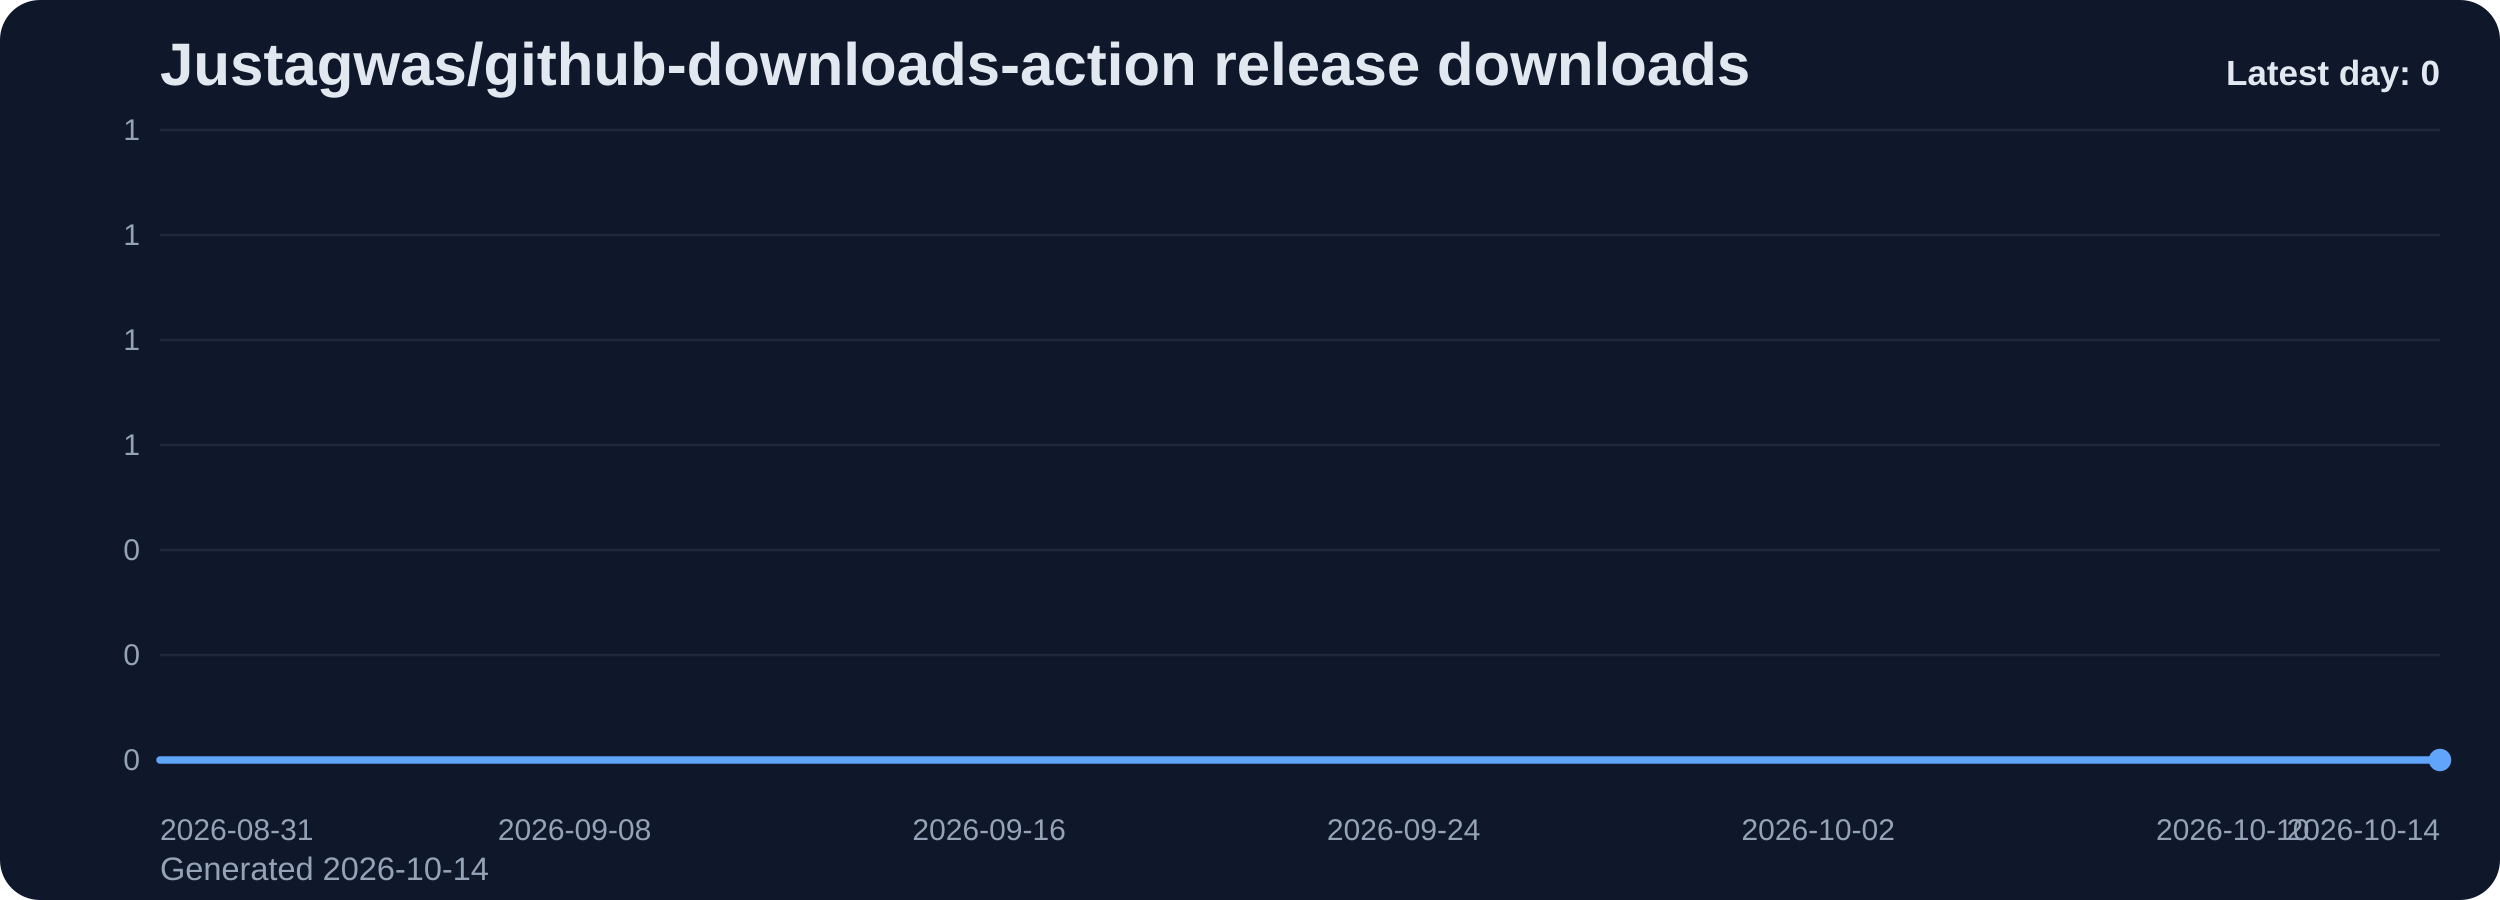
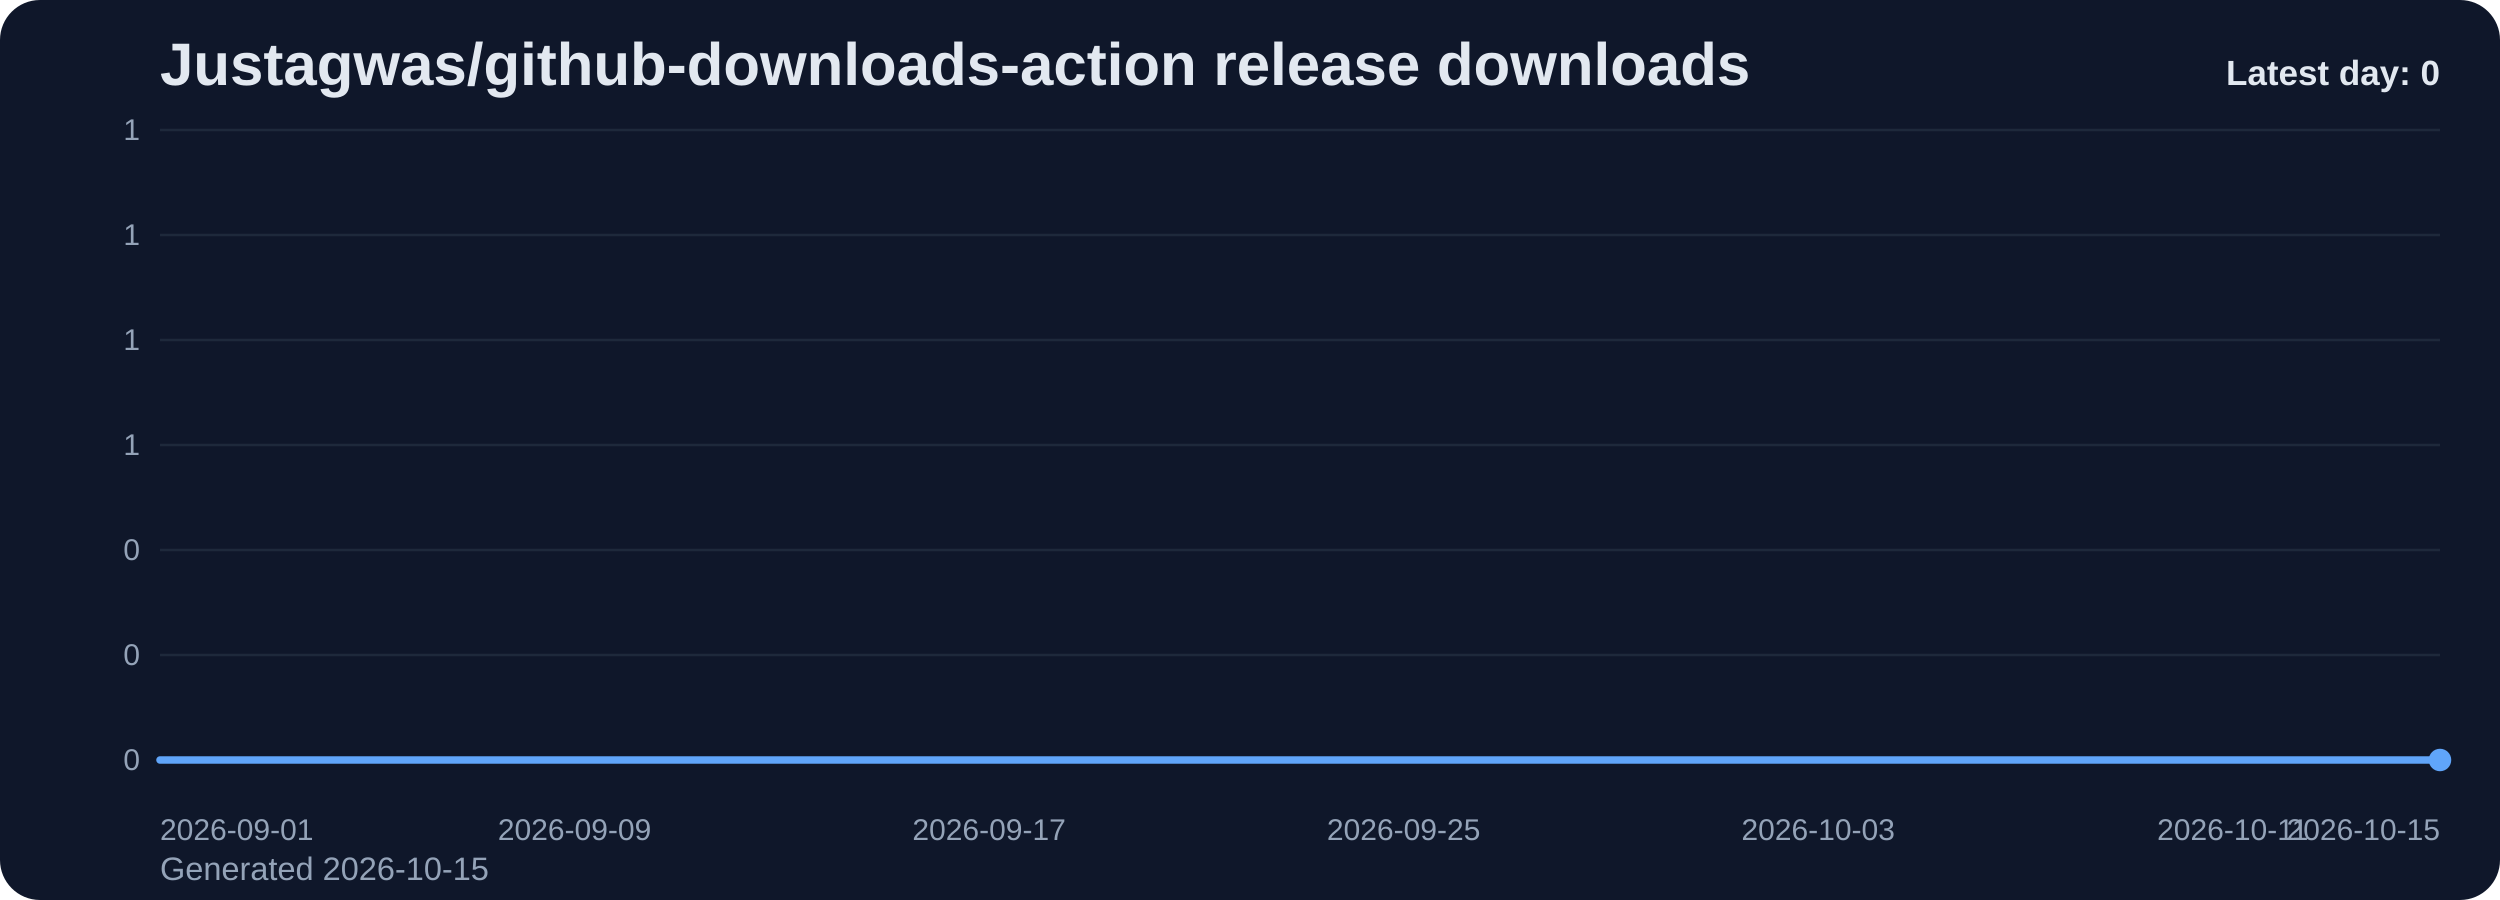
<svg xmlns="http://www.w3.org/2000/svg" viewBox="0 0 1000 360" role="img" aria-label="Justagwas/github-downloads-action release downloads chart">
  <defs>
    <linearGradient id="fill-daily-slate" x1="0" y1="0" x2="0" y2="1">
      <stop offset="0%" stop-color="#60a5fa" stop-opacity="0.32" />
      <stop offset="100%" stop-color="#60a5fa" stop-opacity="0.05" />
    </linearGradient>
    <style>
      .bg { fill: #0f172a; }
      .title { font: 700 24px Arial, sans-serif; fill: #e2e8f0; }
      .sub { font: 400 13px Arial, sans-serif; fill: #94a3b8; }
      .grid { stroke: #1e293b; stroke-width: 1; }
      .axis { font: 400 12px Arial, sans-serif; fill: #94a3b8; }
      .line { fill: none; stroke: #60a5fa; stroke-width: 3; stroke-linecap: round; stroke-linejoin: round; }
      .dot { fill: #60a5fa; }
      .value { font: 600 11px Arial, sans-serif; fill: #cbd5e1; }
      .latest { font: 700 14px Arial, sans-serif; fill: #e2e8f0; }
    </style>
  </defs>
  <rect class="bg" x="0" y="0" width="1000" height="360" rx="16" />
  <text class="title" x="64" y="34">Justagwas/github-downloads-action release downloads</text>
-   <text class="sub" x="64" y="352">Generated 2026-10-14</text>
+   <text class="sub" x="64" y="352">Generated 2026-10-15</text>
  <line x1="64" y1="52.00" x2="976" y2="52.00" class="grid" />
  <text x="56" y="56.00" text-anchor="end" class="axis">1</text>
  <line x1="64" y1="94.00" x2="976" y2="94.00" class="grid" />
  <text x="56" y="98.00" text-anchor="end" class="axis">1</text>
  <line x1="64" y1="136.00" x2="976" y2="136.00" class="grid" />
  <text x="56" y="140.00" text-anchor="end" class="axis">1</text>
  <line x1="64" y1="178.00" x2="976" y2="178.00" class="grid" />
  <text x="56" y="182.00" text-anchor="end" class="axis">1</text>
  <line x1="64" y1="220.00" x2="976" y2="220.00" class="grid" />
  <text x="56" y="224.00" text-anchor="end" class="axis">0</text>
  <line x1="64" y1="262.00" x2="976" y2="262.00" class="grid" />
  <text x="56" y="266.00" text-anchor="end" class="axis">0</text>
  <line x1="64" y1="304.00" x2="976" y2="304.00" class="grid" />
  <text x="56" y="308.00" text-anchor="end" class="axis">0</text>
  <path d="M 64.00 304 L 64.00 304.00 L 84.73 304.00 L 105.45 304.00 L 126.18 304.00 L 146.91 304.00 L 167.64 304.00 L 188.36 304.00 L 209.09 304.00 L 229.82 304.00 L 250.55 304.00 L 271.27 304.00 L 292.00 304.00 L 312.73 304.00 L 333.45 304.00 L 354.18 304.00 L 374.91 304.00 L 395.64 304.00 L 416.36 304.00 L 437.09 304.00 L 457.82 304.00 L 478.55 304.00 L 499.27 304.00 L 520.00 304.00 L 540.73 304.00 L 561.45 304.00 L 582.18 304.00 L 602.91 304.00 L 623.64 304.00 L 644.36 304.00 L 665.09 304.00 L 685.82 304.00 L 706.55 304.00 L 727.27 304.00 L 748.00 304.00 L 768.73 304.00 L 789.45 304.00 L 810.18 304.00 L 830.91 304.00 L 851.64 304.00 L 872.36 304.00 L 893.09 304.00 L 913.82 304.00 L 934.55 304.00 L 955.27 304.00 L 976.00 304.00 L 976.00 304 Z" fill="url(#fill-daily-slate)" />
  <polyline class="line" points="64.00,304.00 84.73,304.00 105.45,304.00 126.18,304.00 146.91,304.00 167.64,304.00 188.36,304.00 209.09,304.00 229.82,304.00 250.55,304.00 271.27,304.00 292.00,304.00 312.73,304.00 333.45,304.00 354.18,304.00 374.91,304.00 395.64,304.00 416.36,304.00 437.09,304.00 457.82,304.00 478.55,304.00 499.27,304.00 520.00,304.00 540.73,304.00 561.45,304.00 582.18,304.00 602.91,304.00 623.64,304.00 644.36,304.00 665.09,304.00 685.82,304.00 706.55,304.00 727.27,304.00 748.00,304.00 768.73,304.00 789.45,304.00 810.18,304.00 830.91,304.00 851.64,304.00 872.36,304.00 893.09,304.00 913.82,304.00 934.55,304.00 955.27,304.00 976.00,304.00" />
  <circle class="dot" cx="976.00" cy="304.00" r="4.5" />
-   <text class="axis" x="64.00" y="336" text-anchor="start">2026-08-31</text>
-   <text class="axis" x="229.82" y="336" text-anchor="middle">2026-09-08</text>
-   <text class="axis" x="395.64" y="336" text-anchor="middle">2026-09-16</text>
-   <text class="axis" x="561.45" y="336" text-anchor="middle">2026-09-24</text>
-   <text class="axis" x="727.27" y="336" text-anchor="middle">2026-10-02</text>
-   <text class="axis" x="893.09" y="336" text-anchor="middle">2026-10-10</text>
-   <text class="axis" x="976.00" y="336" text-anchor="end">2026-10-14</text>
+   <text class="axis" x="64.00" y="336" text-anchor="start">2026-09-01</text>
+   <text class="axis" x="229.82" y="336" text-anchor="middle">2026-09-09</text>
+   <text class="axis" x="395.64" y="336" text-anchor="middle">2026-09-17</text>
+   <text class="axis" x="561.45" y="336" text-anchor="middle">2026-09-25</text>
+   <text class="axis" x="727.27" y="336" text-anchor="middle">2026-10-03</text>
+   <text class="axis" x="893.09" y="336" text-anchor="middle">2026-10-11</text>
+   <text class="axis" x="976.00" y="336" text-anchor="end">2026-10-15</text>
  <text class="latest" x="976" y="34" text-anchor="end">Latest day: 0</text>
</svg>
